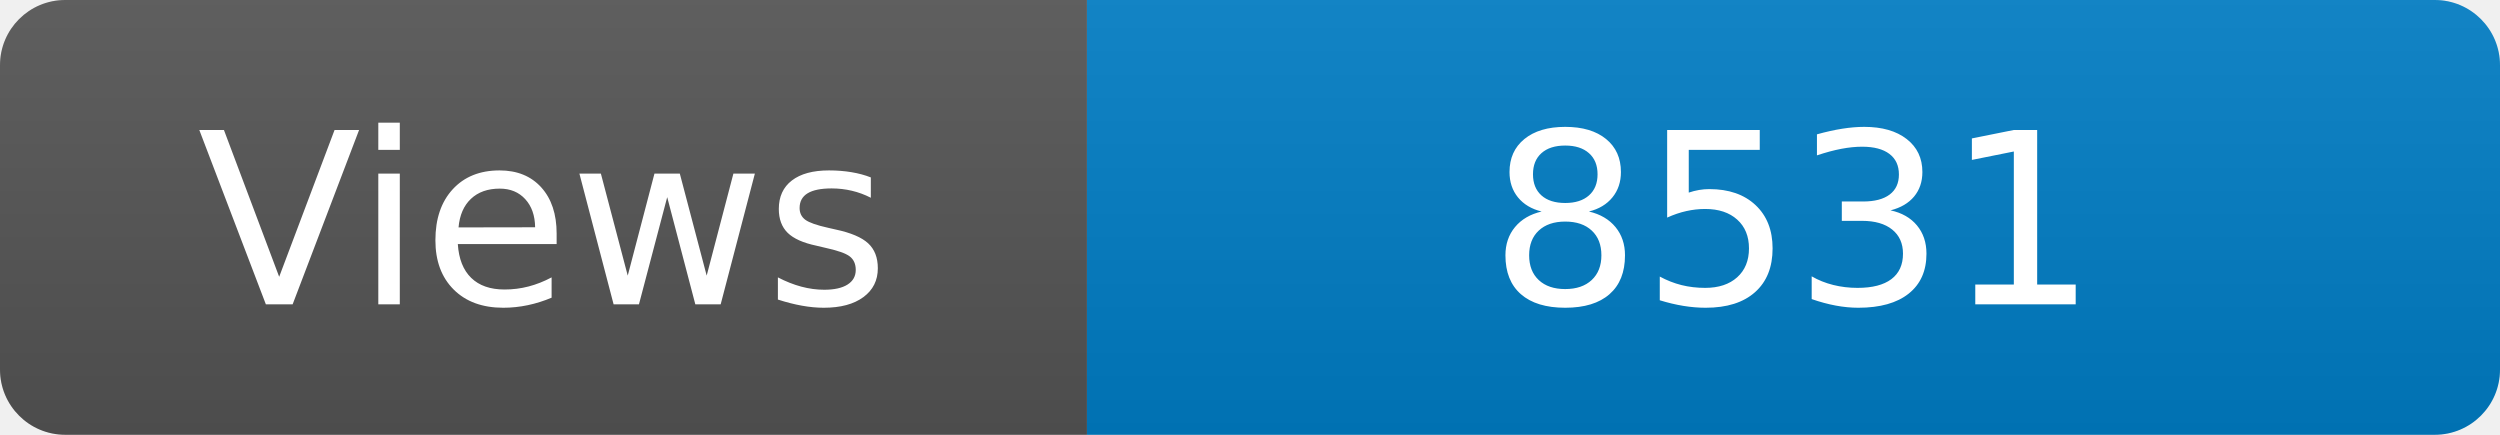
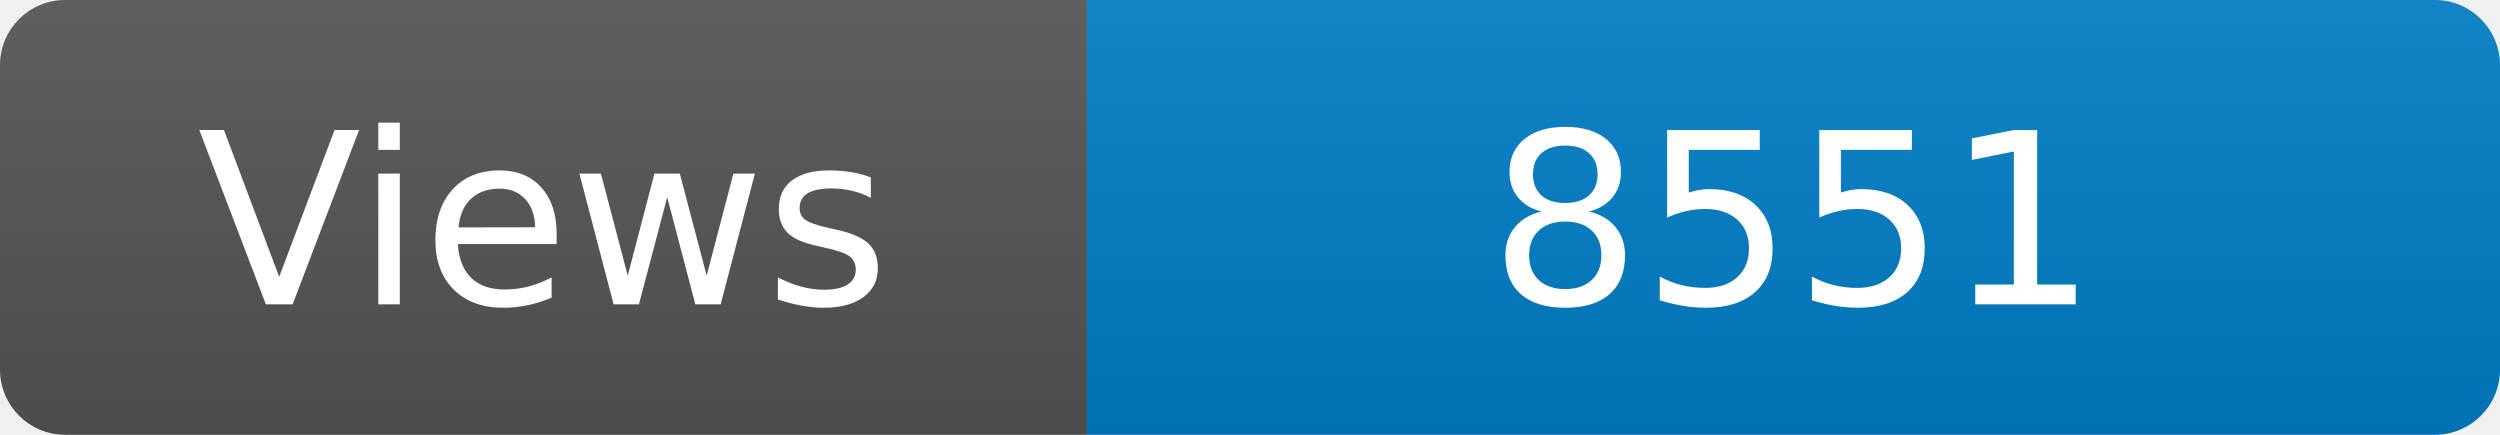
<svg xmlns="http://www.w3.org/2000/svg" width="115" height="20" role="img" aria-label="Maintained?: yes">
  <linearGradient id="s" x2="0" y2="100%">
    <stop offset="0" stop-color="#bbb" stop-opacity=".1" />
    <stop offset="1" stop-opacity=".1" />
  </linearGradient>
  <clipPath id="r">
    <rect width="115" height="20" rx="3" fill="#fff" />
  </clipPath>
  <g clip-path="url(#r)">
    <rect width="50" height="20" fill="#555" />
    <rect x="50" width="160" height="20" fill="#007ec6" />
    <rect width="115" height="20" fill="url(#s)" />
  </g>
  <g fill="#fff" text-anchor="middle" font-family="Verdana,Geneva,DejaVu Sans,sans-serif" font-size="110">
    <text x="250" y="140" transform="scale(.1)" fill="#fff">Views</text>
-     <text x="825" y="140" transform="scale(.1)" fill="#fff">8531</text>
+     <text x="825" y="140" transform="scale(.1)" fill="#fff">8551</text>
  </g>
</svg>
